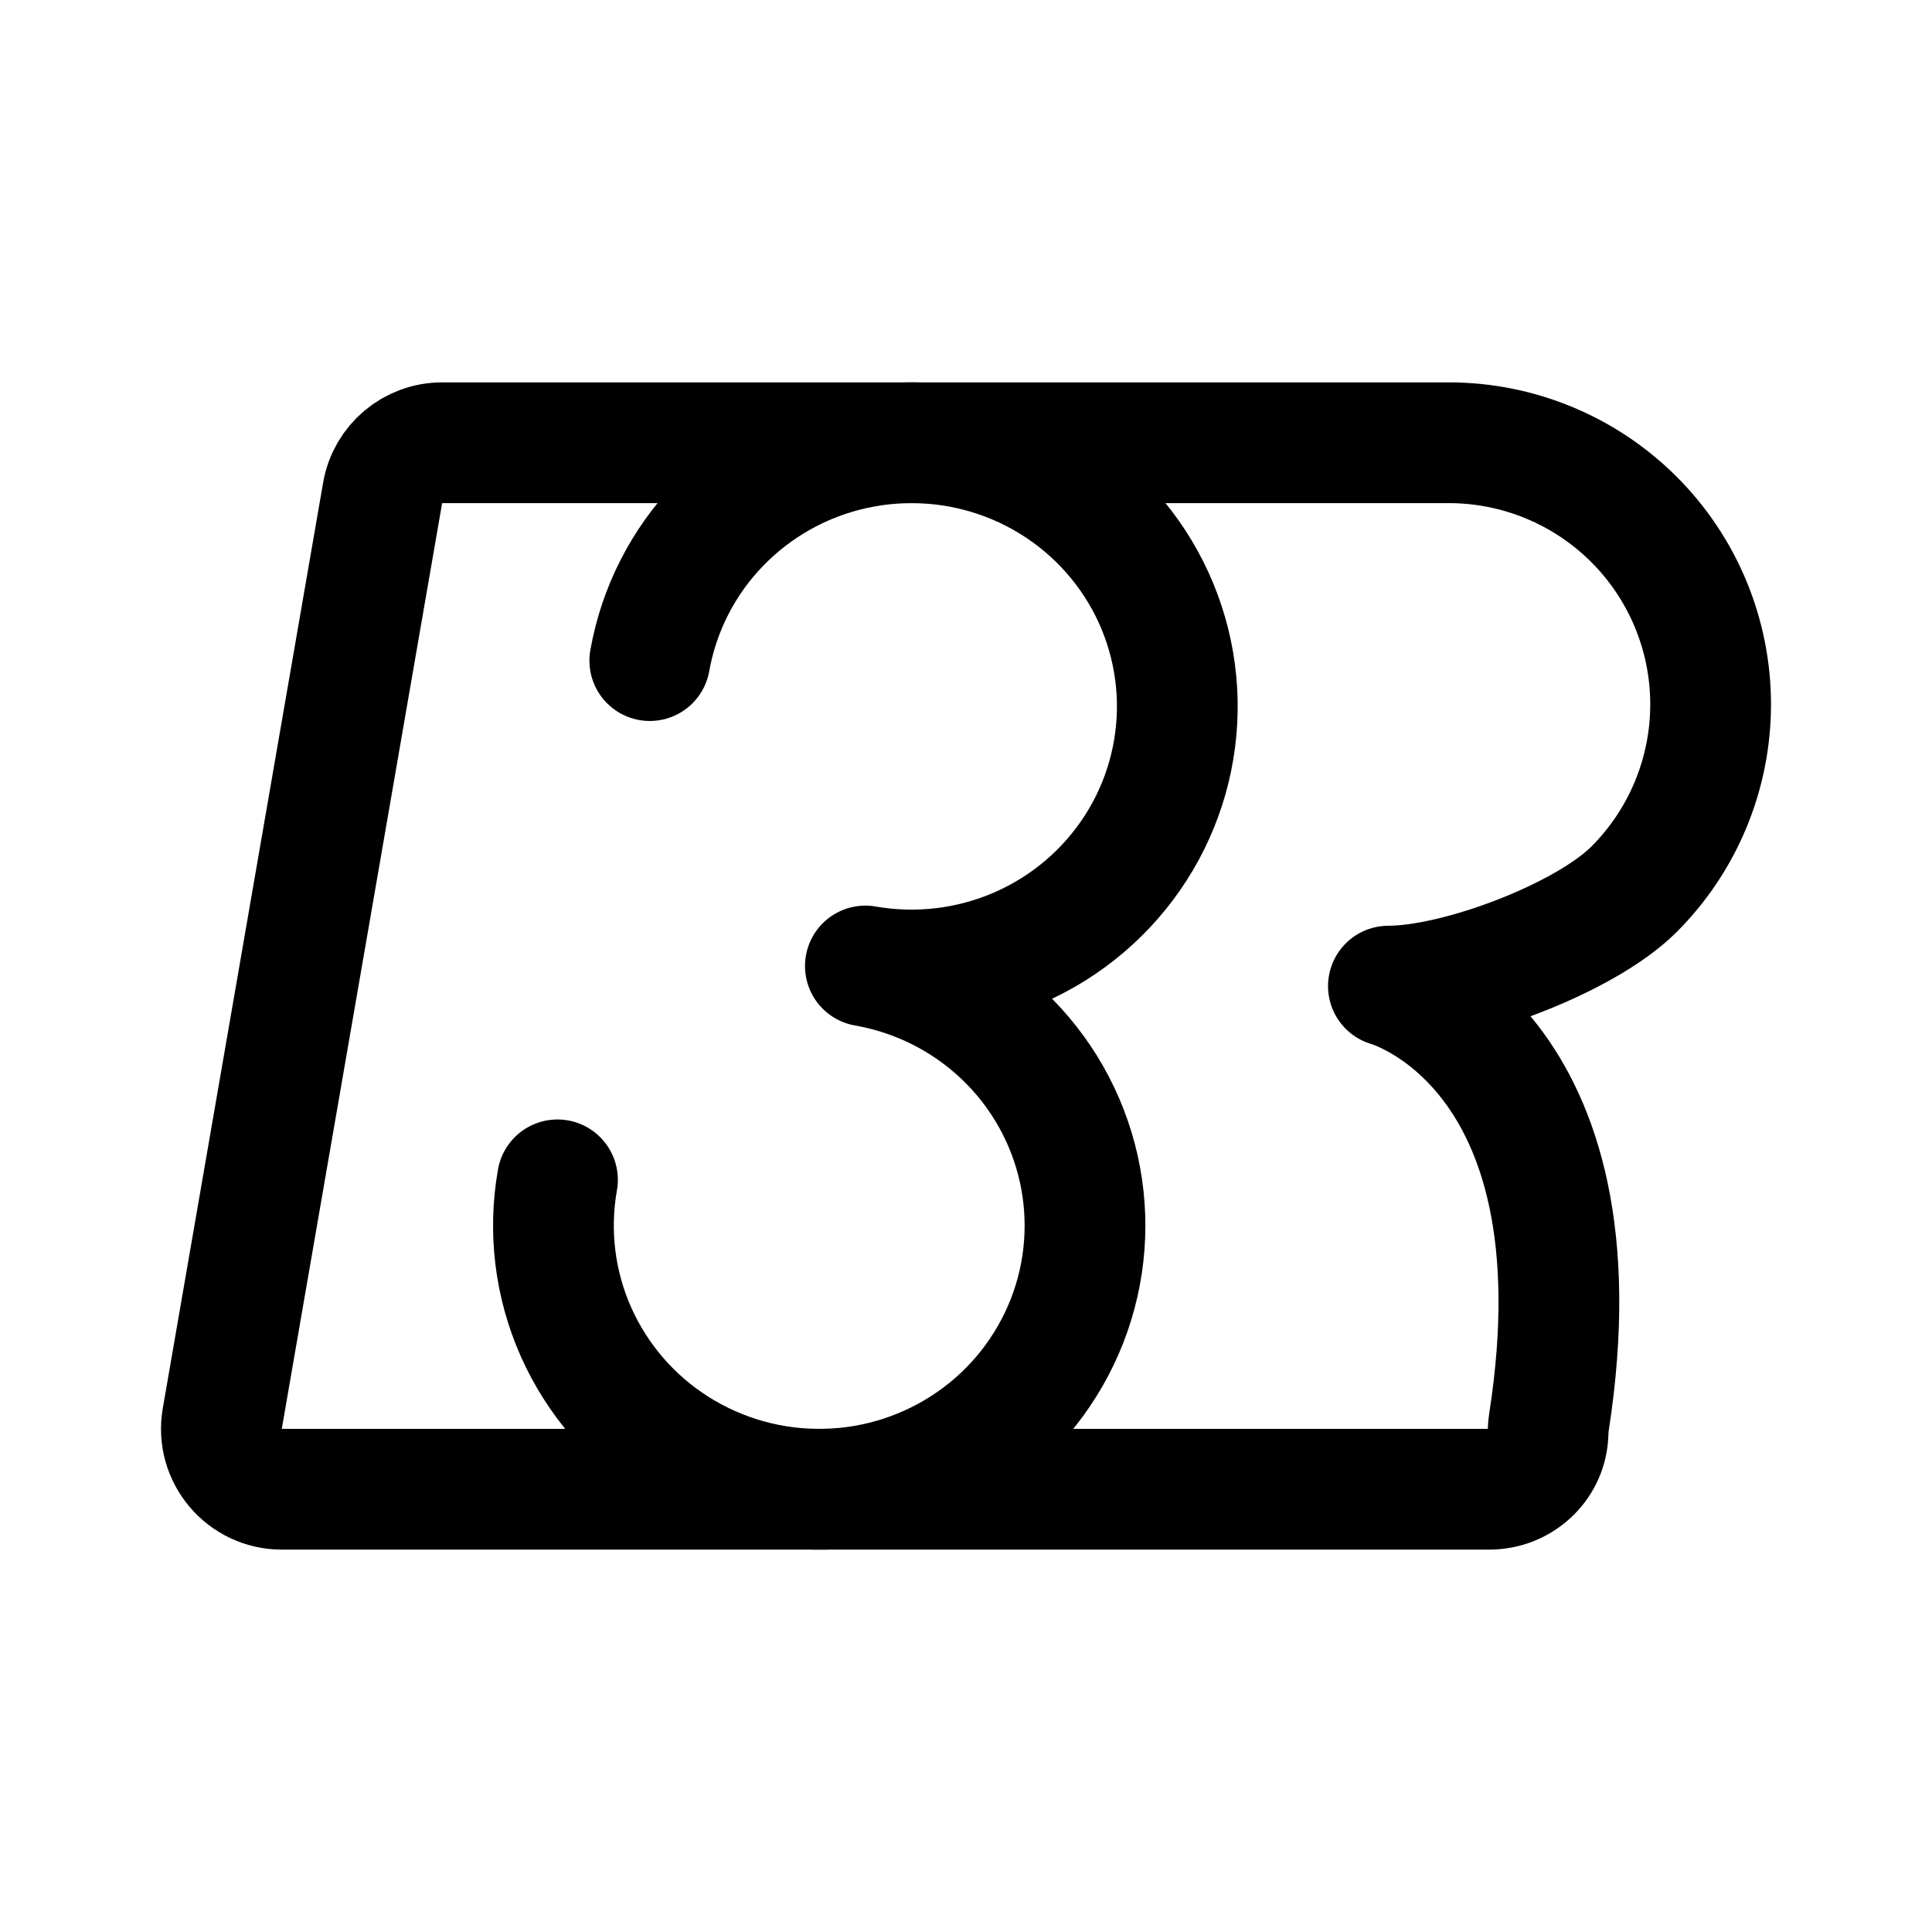
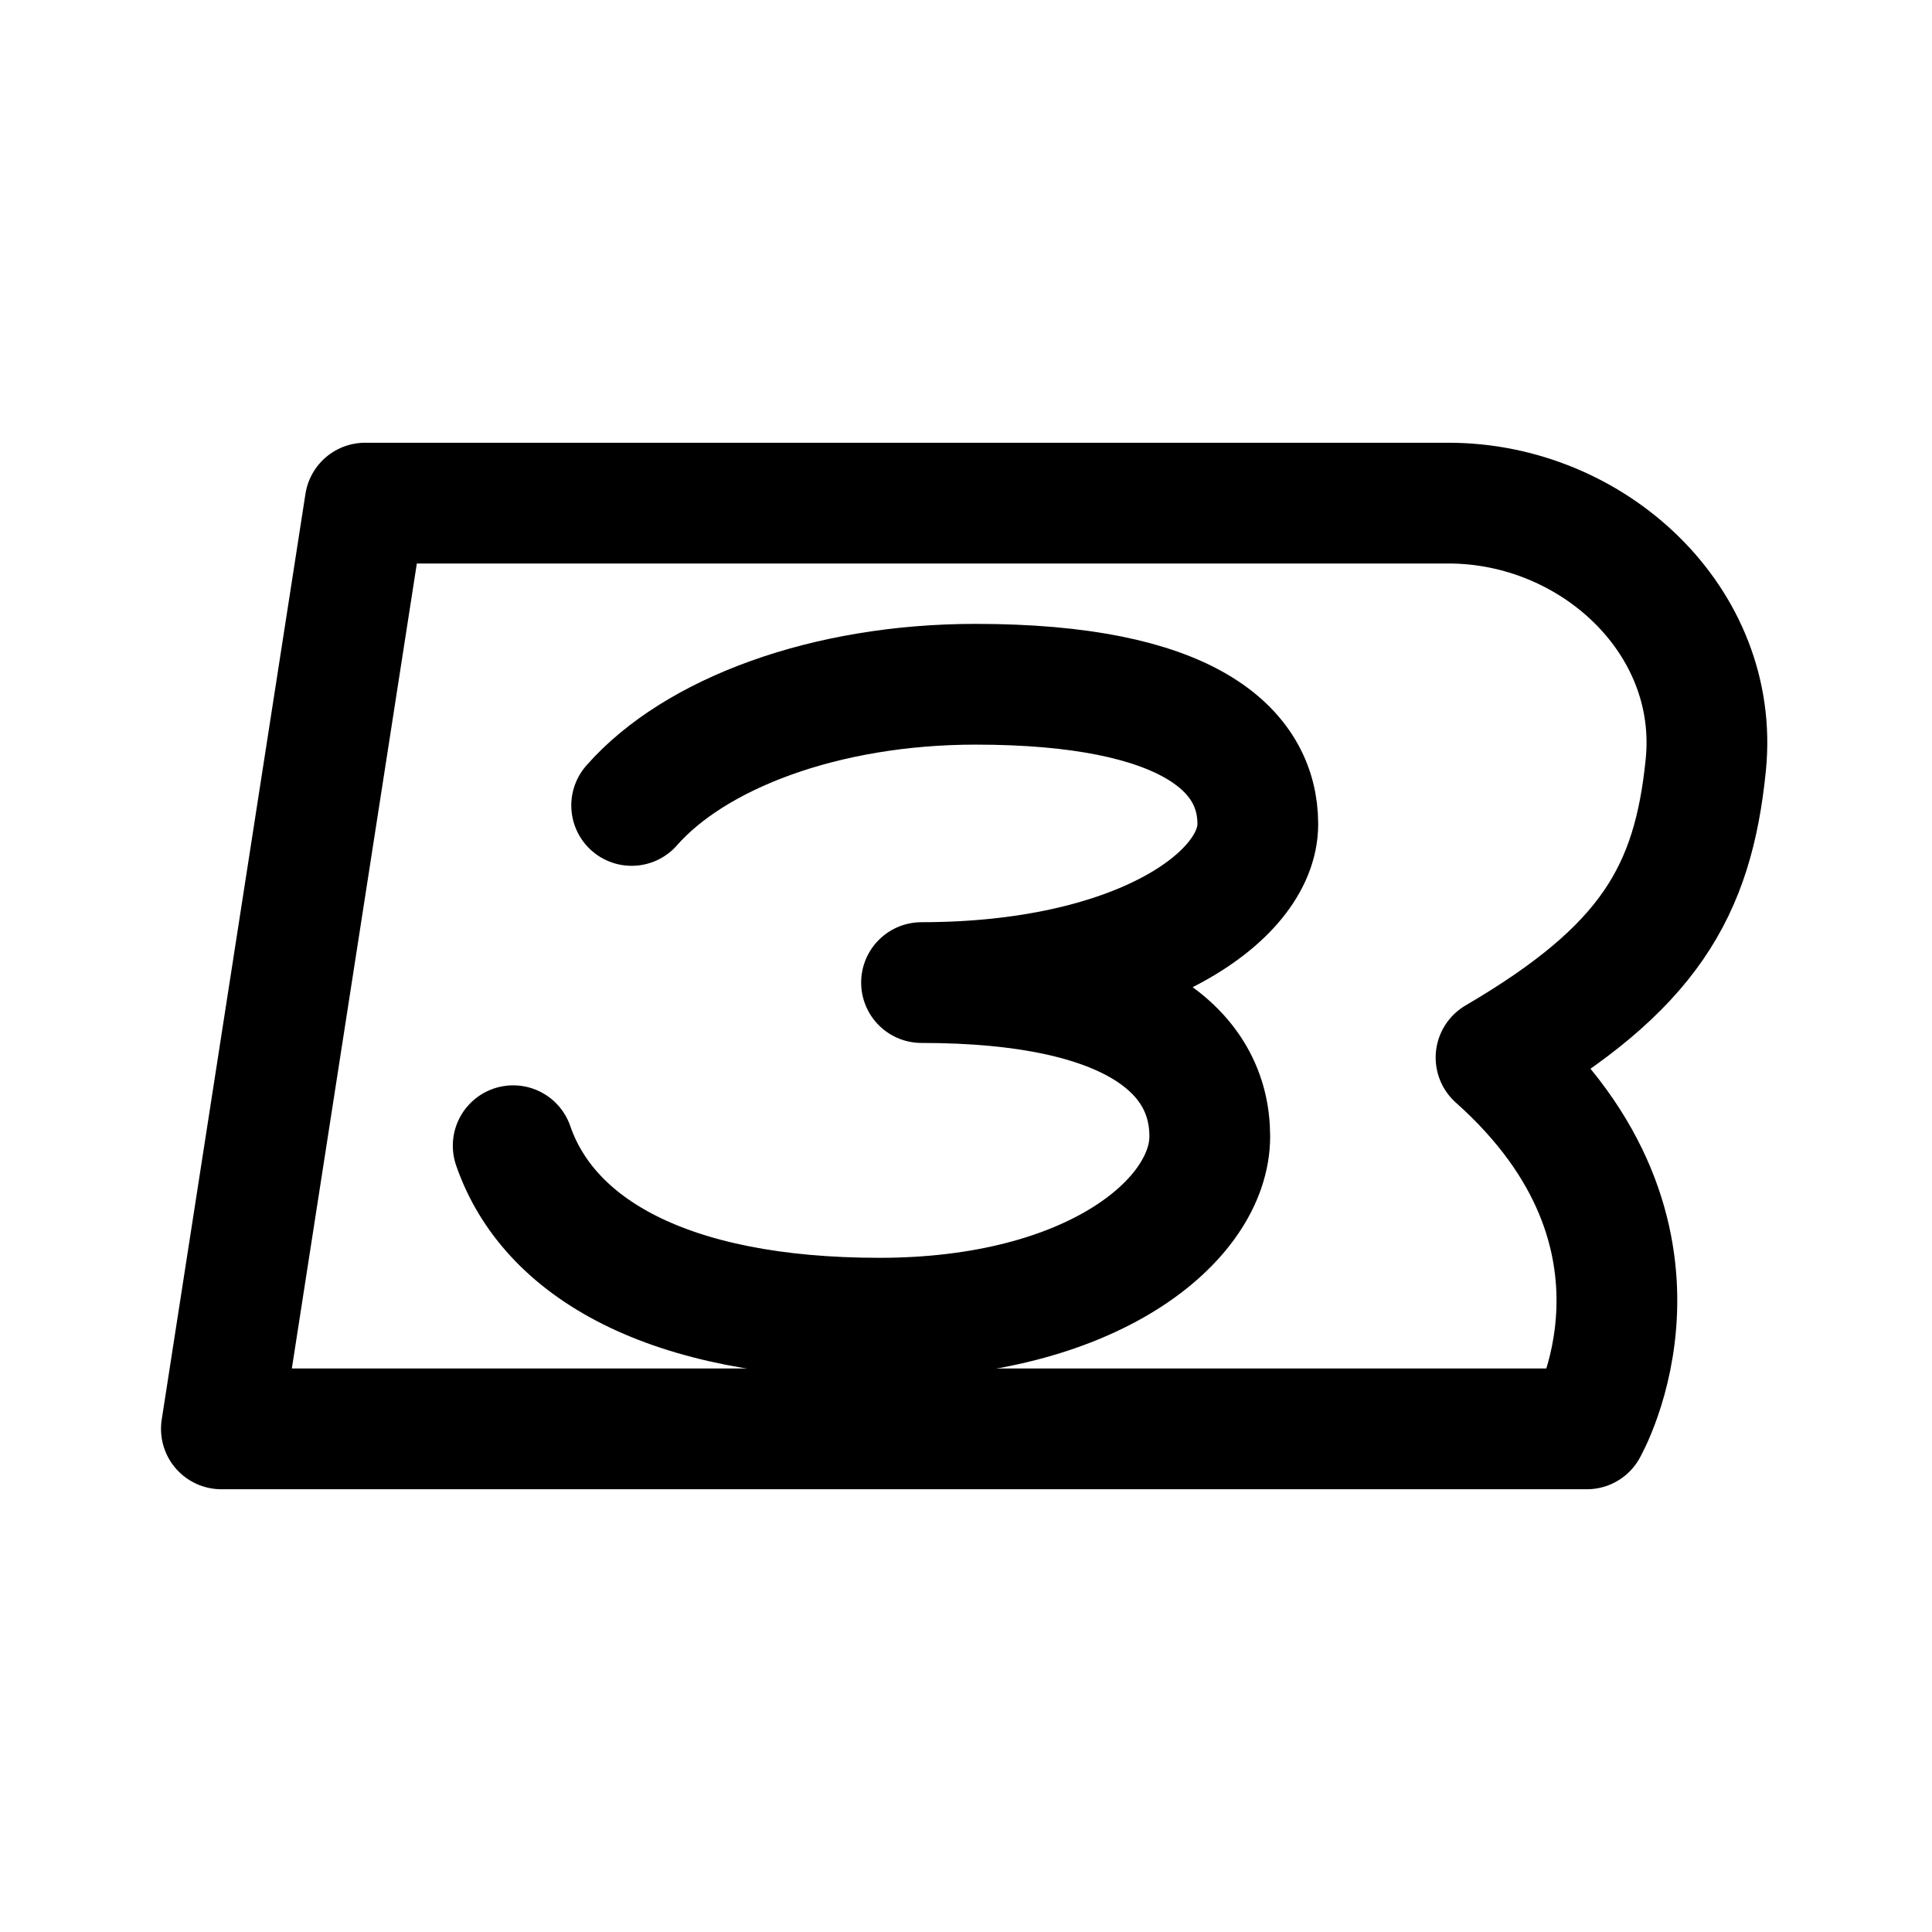
- <svg xmlns="http://www.w3.org/2000/svg" width="192" height="192" viewBox="0 0 192 192" fill="none">
-   <path d="M64.575 65.65a26.122 26.122 0 0 1 6.932-13.568 26.469 26.469 0 0 1 13.363-7.461 26.618 26.618 0 0 1 15.29 1.16 26.378 26.378 0 0 1 12.063 9.39 26.052 26.052 0 0 1 4.771 14.456 26.04 26.04 0 0 1-4.131 14.649 26.351 26.351 0 0 1-11.638 9.903A26.613 26.613 0 0 1 86 96c5.145.9 9.905 3.293 13.679 6.876a26.15 26.15 0 0 1 7.522 13.254 26.012 26.012 0 0 1-1.17 15.167 26.236 26.236 0 0 1-9.468 11.965 26.56 26.56 0 0 1-14.573 4.732 26.576 26.576 0 0 1-14.768-4.097 26.263 26.263 0 0 1-9.985-11.544 26.004 26.004 0 0 1-1.836-15.101" stroke="#000" stroke-width="12" stroke-linecap="round" stroke-linejoin="round" />
-   <path d="M162.378 88.385c-4.88 4.876-17.499 9.615-24.4 9.615 0 0 21.764 5.93 15.958 43.312-.067.433-.081.888-.106 1.326-.176 3.002-2.742 5.362-5.835 5.362H28.007c-3.726 0-6.553-3.355-5.917-7.023l15.936-92A6.004 6.004 0 0 1 43.943 44h100.035c6.901 0 13.52 2.74 18.4 7.615A25.99 25.99 0 0 1 170 70a25.99 25.99 0 0 1-7.622 18.385Z" stroke="#000" stroke-width="12" stroke-linecap="round" stroke-linejoin="round" />
+ <svg xmlns="http://www.w3.org/2000/svg" width="192" height="192" fill="none" viewBox="0 0 192 192">
+   <path stroke="#000" stroke-linecap="round" stroke-linejoin="round" stroke-width="12" d="M62.773 80.044C69.04 72.904 81.991 68 96.952 68 118.045 68 125 74.485 125 81.897s-12.326 15.75-33.42 15.75c21.094 0 28.646 6.949 28.646 15.287 0 8.338-11.729 18.066-32.823 18.066S54.5 124 51 113.86" />
+   <path stroke="#000" stroke-linejoin="round" stroke-width="12" d="M36.284 50h107.671c14.36 0 26.992 11.703 25.567 25.992-1.263 12.665-5.717 20.247-20.848 29.107 19.953 17.776 9.024 36.901 9.024 36.901H22l14.284-92Z" />
</svg>
